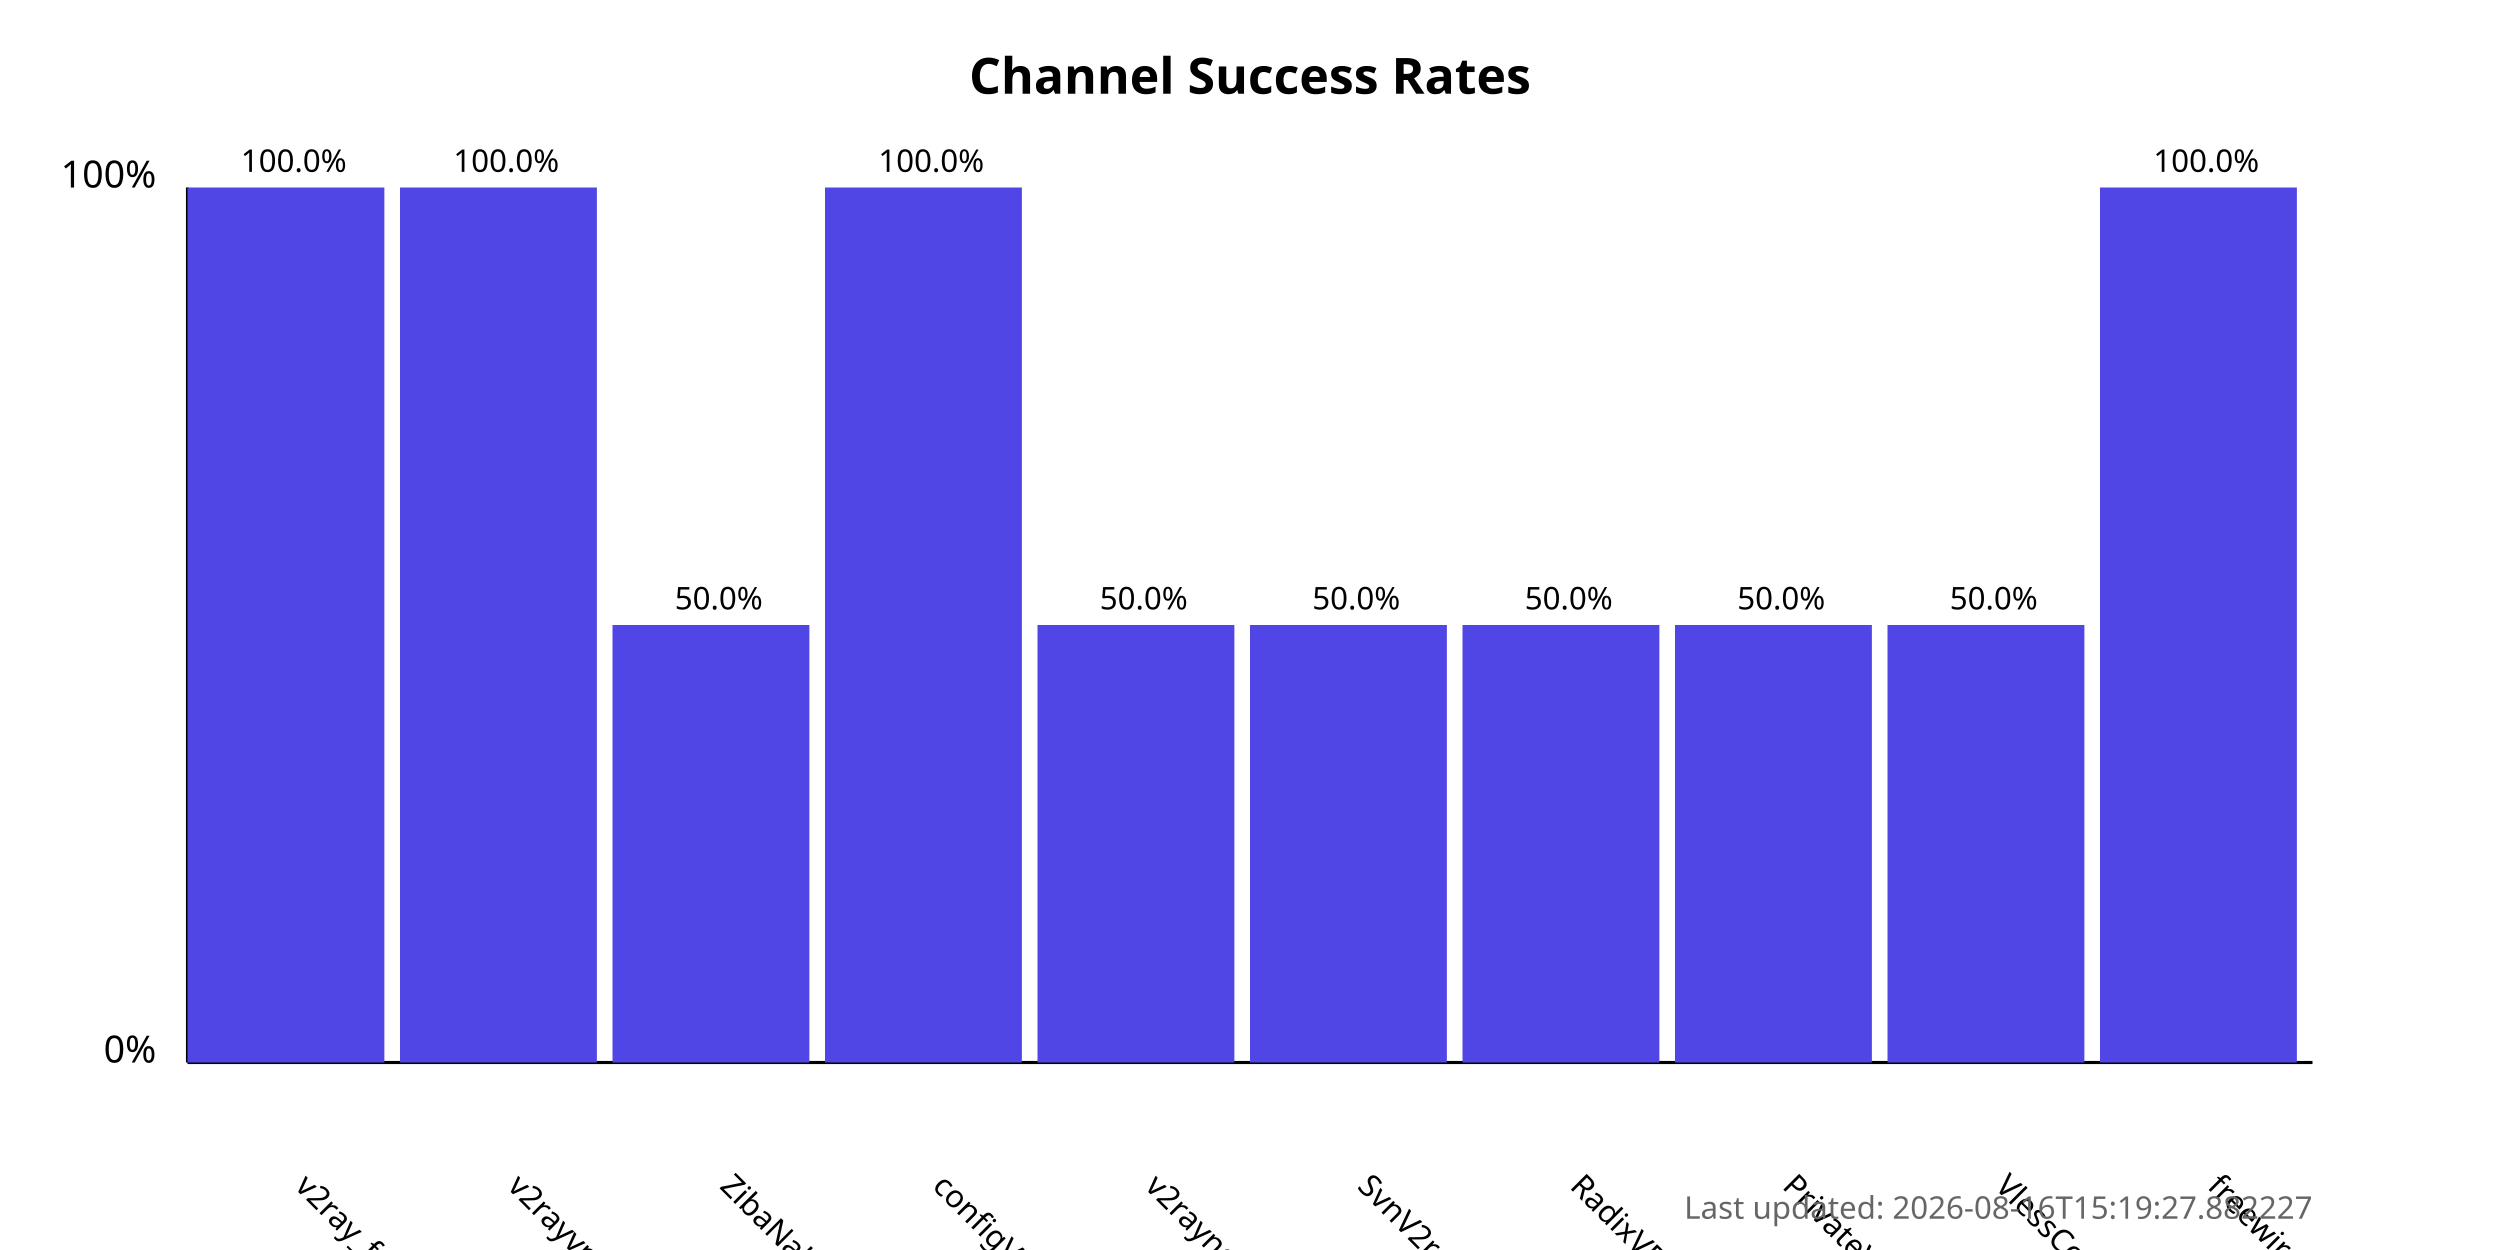
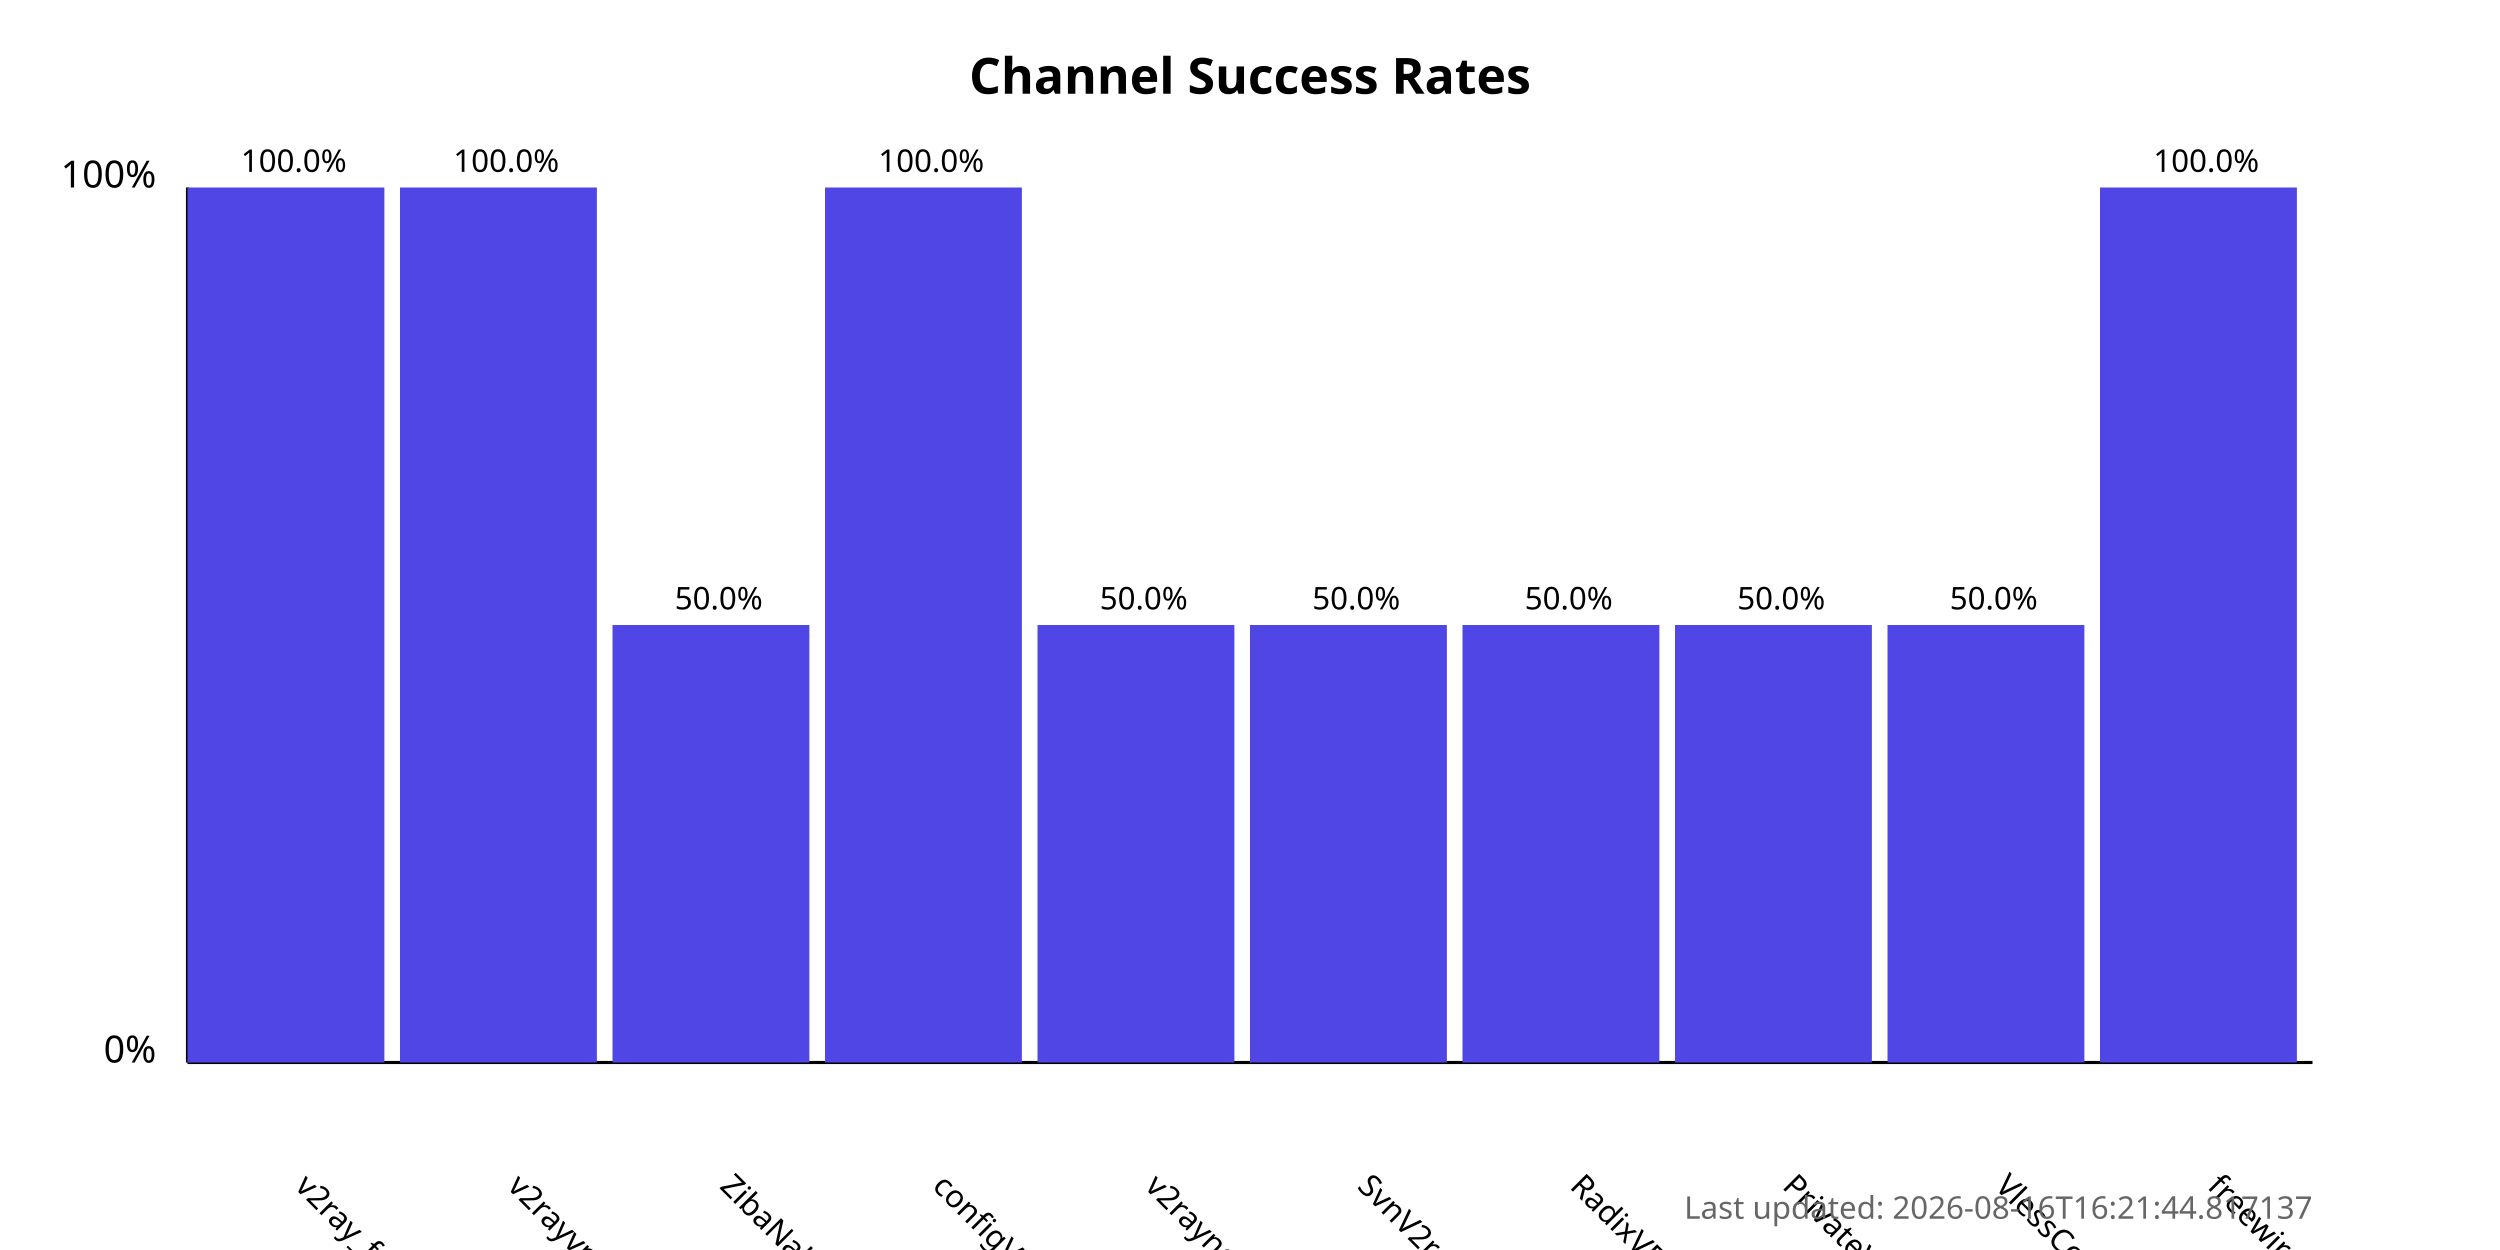
<svg xmlns="http://www.w3.org/2000/svg" width="800" height="400">
  <style>
            .chart-title { font: bold 16px sans-serif; }
            .axis-label { font: 12px sans-serif; }
            .tick-label { font: 10px sans-serif; }
            .bar { fill: #4f46e5; }
            .bar:hover { fill: #6366f1; }
            .timestamp { font: 10px sans-serif; fill: #666; }
        </style>
  <text x="400.0" y="30" text-anchor="middle" class="chart-title">
            Channel Success Rates
        </text>
  <line x1="60" y1="340" x2="60" y2="60" stroke="black" stroke-width="1" />
  <line x1="60" y1="340" x2="740" y2="340" stroke="black" stroke-width="1" />
  <text x="50" y="340" text-anchor="end" class="axis-label">0%</text>
  <text x="50" y="60" text-anchor="end" class="axis-label">100%</text>
  <g>
    <rect x="60" y="60.0" width="63.0" height="280.0" class="bar" />
    <text x="94.0" y="380" transform="rotate(45, 94.0, 380)" text-anchor="start" class="tick-label">
                v2ray_free_conf
            </text>
    <text x="94.0" y="55.0" text-anchor="middle" class="tick-label">
                100.0%
            </text>
  </g>
  <g>
    <rect x="128.0" y="60.0" width="63.0" height="280.0" class="bar" />
    <text x="162.0" y="380" transform="rotate(45, 162.0, 380)" text-anchor="start" class="tick-label">
                v2rayvpno
            </text>
    <text x="162.0" y="55.0" text-anchor="middle" class="tick-label">
                100.0%
            </text>
  </g>
  <g>
    <rect x="196.0" y="200.0" width="63.0" height="140.0" class="bar" />
    <text x="230.0" y="380" transform="rotate(45, 230.0, 380)" text-anchor="start" class="tick-label">
                ZibaNabz
            </text>
    <text x="230.0" y="195.0" text-anchor="middle" class="tick-label">
                50.0%
            </text>
  </g>
  <g>
    <rect x="264.0" y="60.0" width="63.0" height="280.0" class="bar" />
    <text x="298.0" y="380" transform="rotate(45, 298.0, 380)" text-anchor="start" class="tick-label">
                configV2rayForFree
            </text>
    <text x="298.0" y="55.0" text-anchor="middle" class="tick-label">
                100.0%
            </text>
  </g>
  <g>
    <rect x="332.0" y="200.0" width="63.0" height="140.0" class="bar" />
    <text x="366.0" y="380" transform="rotate(45, 366.0, 380)" text-anchor="start" class="tick-label">
                v2rayngvpn
            </text>
    <text x="366.0" y="195.0" text-anchor="middle" class="tick-label">
                50.0%
            </text>
  </g>
  <g>
    <rect x="400.0" y="200.0" width="63.0" height="140.0" class="bar" />
    <text x="434.0" y="380" transform="rotate(45, 434.0, 380)" text-anchor="start" class="tick-label">
                SvnV2ray
            </text>
    <text x="434.0" y="195.0" text-anchor="middle" class="tick-label">
                50.0%
            </text>
  </g>
  <g>
    <rect x="468.0" y="200.0" width="63.0" height="140.0" class="bar" />
    <text x="502.0" y="380" transform="rotate(45, 502.0, 380)" text-anchor="start" class="tick-label">
                RadixVPN
            </text>
    <text x="502.0" y="195.0" text-anchor="middle" class="tick-label">
                50.0%
            </text>
  </g>
  <g>
    <rect x="536.0" y="200.0" width="63.0" height="140.0" class="bar" />
    <text x="570.0" y="380" transform="rotate(45, 570.0, 380)" text-anchor="start" class="tick-label">
                PrivateVPNs
            </text>
    <text x="570.0" y="195.0" text-anchor="middle" class="tick-label">
                50.0%
            </text>
  </g>
  <g>
    <rect x="604.0" y="200.0" width="63.0" height="140.0" class="bar" />
    <text x="638.0" y="380" transform="rotate(45, 638.0, 380)" text-anchor="start" class="tick-label">
                VlessConfig
            </text>
    <text x="638.0" y="195.0" text-anchor="middle" class="tick-label">
                50.0%
            </text>
  </g>
  <g>
    <rect x="672.0" y="60.0" width="63.0" height="280.0" class="bar" />
    <text x="706.0" y="380" transform="rotate(45, 706.0, 380)" text-anchor="start" class="tick-label">
                freewireguard
            </text>
    <text x="706.0" y="55.0" text-anchor="middle" class="tick-label">
                100.0%
            </text>
  </g>
  <text x="740" y="390" text-anchor="end" class="timestamp">
-             Last updated: 2026-08-16T15:19:27.882227
+             Last updated: 2026-08-16T16:21:44.817137
        </text>
</svg>
